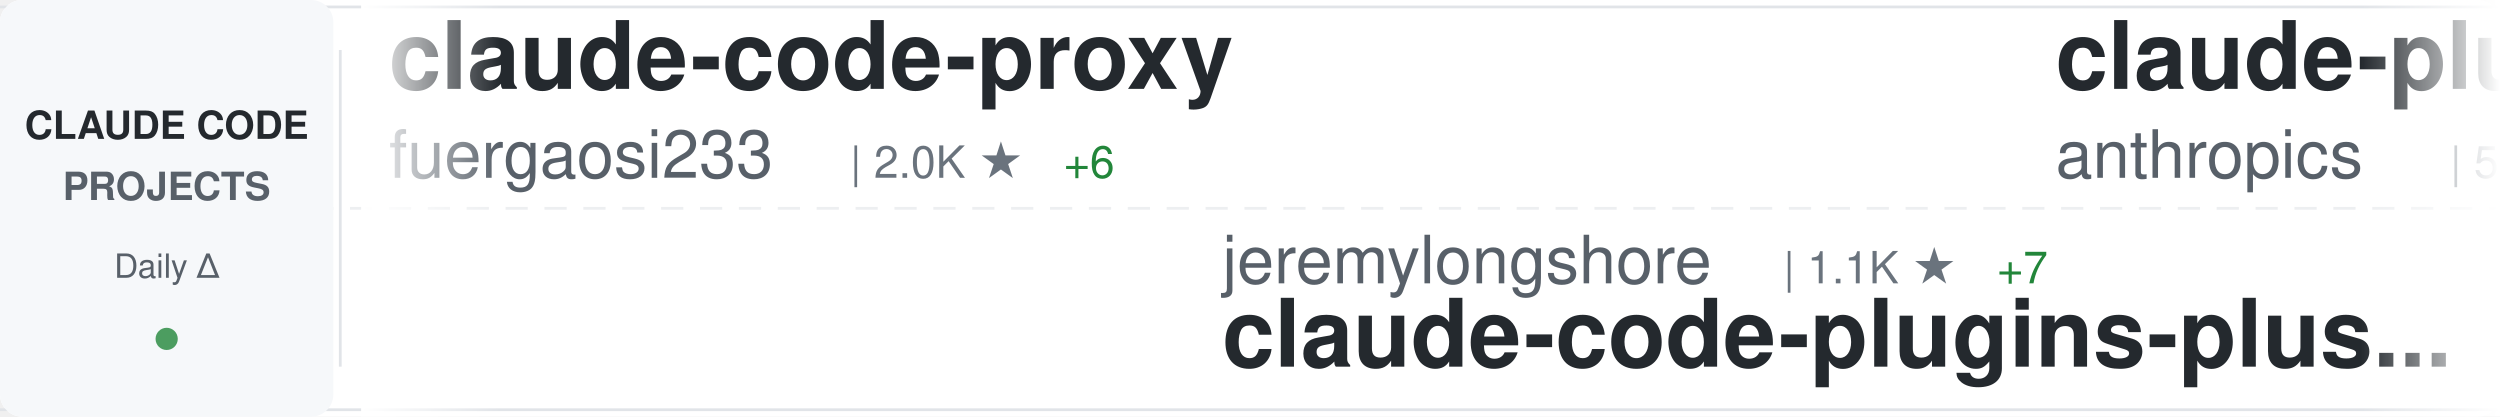
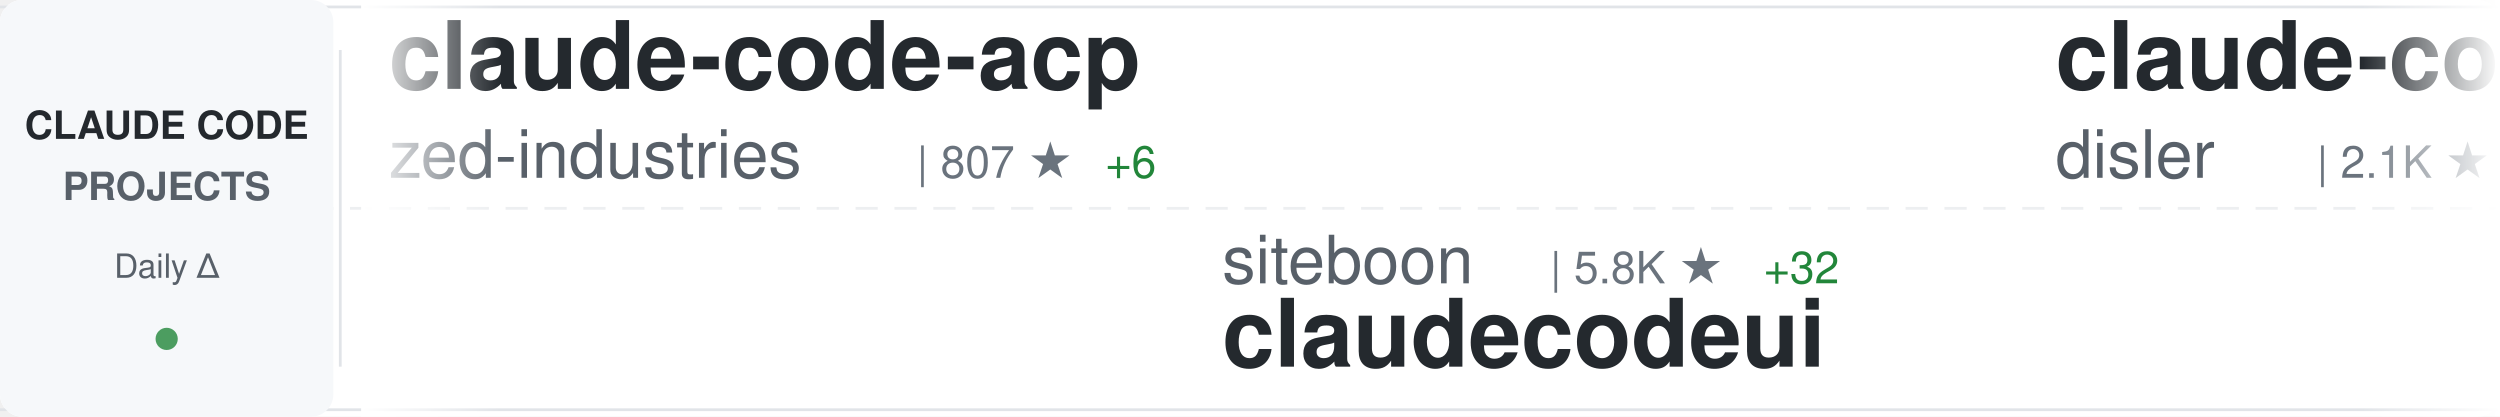
<svg xmlns="http://www.w3.org/2000/svg" width="900" height="150">
  <defs>
    <linearGradient id="awesomeLeftFade" x1="0%" y1="0%" x2="100%" y2="0%">
      <stop offset="0%" style="stop-color:#ffffff;stop-opacity:1" />
      <stop offset="100%" style="stop-color:#ffffff;stop-opacity:0" />
    </linearGradient>
    <linearGradient id="awesomeRightFade" x1="0%" y1="0%" x2="100%" y2="0%">
      <stop offset="0%" style="stop-color:#ffffff;stop-opacity:0" />
      <stop offset="100%" style="stop-color:#ffffff;stop-opacity:1" />
    </linearGradient>
  </defs>
  <rect width="900" height="150" fill="#ffffff" rx="8" />
  <rect x="0" y="2" width="900" height="1" fill="#e1e4e8" />
  <rect x="0" y="147" width="900" height="1" fill="#e1e4e8" />
  <line x1="0" y1="75" x2="900" y2="75" stroke="#e1e4e8" stroke-width="1" stroke-dasharray="8 6" opacity="0.6" />
  <rect x="0" y="0" width="120" height="150" fill="#f6f8fa" rx="8" />
  <text x="60" y="50" font-family="-apple-system, BlinkMacSystemFont, 'Segoe UI', Helvetica, Arial, sans-serif" font-size="14" font-weight="600" fill="#24292e" text-anchor="middle">CLAUDE CODE</text>
  <text x="60" y="72" font-family="-apple-system, BlinkMacSystemFont, 'Segoe UI', Helvetica, Arial, sans-serif" font-size="14" font-weight="600" fill="#586069" text-anchor="middle">PROJECTS</text>
  <text x="60" y="100" font-family="-apple-system, BlinkMacSystemFont, 'Segoe UI', Helvetica, Arial, sans-serif" font-size="12" font-weight="500" fill="#586069" text-anchor="middle">Daily Δ</text>
  <circle cx="60" cy="122" r="4" fill="#22863a" opacity="0.8" />
  <rect x="122" y="18" width="1" height="114" fill="#e1e4e8" />
  <clipPath id="awesomeTickerClip">
    <rect x="130" y="0" width="770" height="150" />
  </clipPath>
  <g clip-path="url(#awesomeTickerClip)">
    <g id="awesomeTickerItems">
      <animateTransform attributeName="transform" attributeType="XML" type="translate" from="0 0" to="-3000 0" dur="54s" repeatCount="indefinite" />
      <g transform="translate(0, 0)">
-         <text x="140" y="32" font-family="-apple-system, BlinkMacSystemFont, 'Segoe UI', Helvetica, Arial, sans-serif" font-size="34" font-weight="600" fill="#24292e">claude-code-proxy</text>
-         <text x="140" y="64" font-family="-apple-system, BlinkMacSystemFont, 'Segoe UI', Helvetica, Arial, sans-serif" font-size="24" font-weight="400" fill="#586069">fuergaosi233</text>
-         <text x="306" y="64" font-family="-apple-system, BlinkMacSystemFont, 'Segoe UI', Helvetica, Arial, sans-serif" font-size="16" font-weight="500" fill="#6a737d">| 2.0K ★</text>
-         <text x="383" y="64" font-family="-apple-system, BlinkMacSystemFont, 'Segoe UI', Helvetica, Arial, sans-serif" font-size="16" font-weight="500" fill="#22863a"> +6</text>
+         <text x="140" y="32" font-family="-apple-system, BlinkMacSystemFont, 'Segoe UI', Helvetica, Arial, sans-serif" font-size="34" font-weight="600" fill="#24292e">claude-code-acp</text>
+         <text x="140" y="64" font-family="-apple-system, BlinkMacSystemFont, 'Segoe UI', Helvetica, Arial, sans-serif" font-size="24" font-weight="400" fill="#586069">zed-industries</text>
+         <text x="330" y="64" font-family="-apple-system, BlinkMacSystemFont, 'Segoe UI', Helvetica, Arial, sans-serif" font-size="16" font-weight="500" fill="#6a737d">| 807 ★</text>
+         <text x="398" y="64" font-family="-apple-system, BlinkMacSystemFont, 'Segoe UI', Helvetica, Arial, sans-serif" font-size="16" font-weight="500" fill="#22863a"> +6</text>
      </g>
      <g transform="translate(300, 0)">
-         <text x="140" y="102" font-family="-apple-system, BlinkMacSystemFont, 'Segoe UI', Helvetica, Arial, sans-serif" font-size="24" font-weight="400" fill="#586069">jeremylongshore</text>
-         <text x="342" y="102" font-family="-apple-system, BlinkMacSystemFont, 'Segoe UI', Helvetica, Arial, sans-serif" font-size="16" font-weight="500" fill="#6a737d">| 1.1K ★</text>
-         <text x="419" y="102" font-family="-apple-system, BlinkMacSystemFont, 'Segoe UI', Helvetica, Arial, sans-serif" font-size="16" font-weight="500" fill="#22863a"> +7</text>
-         <text x="140" y="132" font-family="-apple-system, BlinkMacSystemFont, 'Segoe UI', Helvetica, Arial, sans-serif" font-size="34" font-weight="600" fill="#24292e">claude-code-plugins-plus...</text>
+         <text x="140" y="102" font-family="-apple-system, BlinkMacSystemFont, 'Segoe UI', Helvetica, Arial, sans-serif" font-size="24" font-weight="400" fill="#586069">siteboon</text>
+         <text x="258" y="102" font-family="-apple-system, BlinkMacSystemFont, 'Segoe UI', Helvetica, Arial, sans-serif" font-size="16" font-weight="500" fill="#6a737d">| 5.8K ★</text>
+         <text x="335" y="102" font-family="-apple-system, BlinkMacSystemFont, 'Segoe UI', Helvetica, Arial, sans-serif" font-size="16" font-weight="500" fill="#22863a"> +32</text>
+         <text x="140" y="132" font-family="-apple-system, BlinkMacSystemFont, 'Segoe UI', Helvetica, Arial, sans-serif" font-size="34" font-weight="600" fill="#24292e">claudecodeui</text>
      </g>
      <g transform="translate(600, 0)">
-         <text x="140" y="32" font-family="-apple-system, BlinkMacSystemFont, 'Segoe UI', Helvetica, Arial, sans-serif" font-size="34" font-weight="600" fill="#24292e">claude-plugins-official</text>
-         <text x="140" y="64" font-family="-apple-system, BlinkMacSystemFont, 'Segoe UI', Helvetica, Arial, sans-serif" font-size="24" font-weight="400" fill="#586069">anthropics</text>
-         <text x="282" y="64" font-family="-apple-system, BlinkMacSystemFont, 'Segoe UI', Helvetica, Arial, sans-serif" font-size="16" font-weight="500" fill="#6a737d">| 5.0K ★</text>
-         <text x="359" y="64" font-family="-apple-system, BlinkMacSystemFont, 'Segoe UI', Helvetica, Arial, sans-serif" font-size="16" font-weight="500" fill="#22863a"> +74</text>
+         <text x="140" y="32" font-family="-apple-system, BlinkMacSystemFont, 'Segoe UI', Helvetica, Arial, sans-serif" font-size="34" font-weight="600" fill="#24292e">claude-code-hooks-master...</text>
+         <text x="140" y="64" font-family="-apple-system, BlinkMacSystemFont, 'Segoe UI', Helvetica, Arial, sans-serif" font-size="24" font-weight="400" fill="#586069">disler</text>
+         <text x="234" y="64" font-family="-apple-system, BlinkMacSystemFont, 'Segoe UI', Helvetica, Arial, sans-serif" font-size="16" font-weight="500" fill="#6a737d">| 2.1K ★</text>
+         <text x="311" y="64" font-family="-apple-system, BlinkMacSystemFont, 'Segoe UI', Helvetica, Arial, sans-serif" font-size="16" font-weight="500" fill="#22863a"> +5</text>
      </g>
      <g transform="translate(900, 0)">
        <text x="140" y="102" font-family="-apple-system, BlinkMacSystemFont, 'Segoe UI', Helvetica, Arial, sans-serif" font-size="24" font-weight="400" fill="#586069">peterkrueck</text>
        <text x="294" y="102" font-family="-apple-system, BlinkMacSystemFont, 'Segoe UI', Helvetica, Arial, sans-serif" font-size="16" font-weight="500" fill="#6a737d">| 1.3K ★</text>
-         <text x="371" y="102" font-family="-apple-system, BlinkMacSystemFont, 'Segoe UI', Helvetica, Arial, sans-serif" font-size="16" font-weight="500" fill="#22863a"> +1</text>
+         <text x="371" y="102" font-family="-apple-system, BlinkMacSystemFont, 'Segoe UI', Helvetica, Arial, sans-serif" font-size="16" font-weight="500" fill="#22863a"> +2</text>
        <text x="140" y="132" font-family="-apple-system, BlinkMacSystemFont, 'Segoe UI', Helvetica, Arial, sans-serif" font-size="34" font-weight="600" fill="#24292e">Claude-Code-Development-...</text>
      </g>
      <g transform="translate(1200, 0)">
-         <text x="140" y="32" font-family="-apple-system, BlinkMacSystemFont, 'Segoe UI', Helvetica, Arial, sans-serif" font-size="34" font-weight="600" fill="#24292e">claude-code-log</text>
-         <text x="140" y="64" font-family="-apple-system, BlinkMacSystemFont, 'Segoe UI', Helvetica, Arial, sans-serif" font-size="24" font-weight="400" fill="#586069">daaain</text>
-         <text x="234" y="64" font-family="-apple-system, BlinkMacSystemFont, 'Segoe UI', Helvetica, Arial, sans-serif" font-size="16" font-weight="500" fill="#6a737d">| 665 ★</text>
-         <text x="302" y="64" font-family="-apple-system, BlinkMacSystemFont, 'Segoe UI', Helvetica, Arial, sans-serif" font-size="16" font-weight="500" fill="#22863a"> +9</text>
+         <text x="140" y="32" font-family="-apple-system, BlinkMacSystemFont, 'Segoe UI', Helvetica, Arial, sans-serif" font-size="34" font-weight="600" fill="#24292e">claude-code-plugins-plus...</text>
+         <text x="140" y="64" font-family="-apple-system, BlinkMacSystemFont, 'Segoe UI', Helvetica, Arial, sans-serif" font-size="24" font-weight="400" fill="#586069">jeremylongshore</text>
+         <text x="342" y="64" font-family="-apple-system, BlinkMacSystemFont, 'Segoe UI', Helvetica, Arial, sans-serif" font-size="16" font-weight="500" fill="#6a737d">| 1.1K ★</text>
+         <text x="419" y="64" font-family="-apple-system, BlinkMacSystemFont, 'Segoe UI', Helvetica, Arial, sans-serif" font-size="16" font-weight="500" fill="#22863a"> +9</text>
      </g>
      <g transform="translate(1500, 0)">
-         <text x="140" y="102" font-family="-apple-system, BlinkMacSystemFont, 'Segoe UI', Helvetica, Arial, sans-serif" font-size="24" font-weight="400" fill="#586069">ericbuess</text>
-         <text x="270" y="102" font-family="-apple-system, BlinkMacSystemFont, 'Segoe UI', Helvetica, Arial, sans-serif" font-size="16" font-weight="500" fill="#6a737d">| 640 ★</text>
-         <text x="140" y="132" font-family="-apple-system, BlinkMacSystemFont, 'Segoe UI', Helvetica, Arial, sans-serif" font-size="34" font-weight="600" fill="#24292e">claude-code-docs</text>
+         <text x="140" y="102" font-family="-apple-system, BlinkMacSystemFont, 'Segoe UI', Helvetica, Arial, sans-serif" font-size="24" font-weight="400" fill="#586069">router-for-me</text>
+         <text x="318" y="102" font-family="-apple-system, BlinkMacSystemFont, 'Segoe UI', Helvetica, Arial, sans-serif" font-size="16" font-weight="500" fill="#6a737d">| 8.4K ★</text>
+         <text x="395" y="102" font-family="-apple-system, BlinkMacSystemFont, 'Segoe UI', Helvetica, Arial, sans-serif" font-size="16" font-weight="500" fill="#22863a"> +137</text>
+         <text x="140" y="132" font-family="-apple-system, BlinkMacSystemFont, 'Segoe UI', Helvetica, Arial, sans-serif" font-size="34" font-weight="600" fill="#24292e">CLIProxyAPI</text>
      </g>
      <g transform="translate(1800, 0)">
-         <text x="140" y="32" font-family="-apple-system, BlinkMacSystemFont, 'Segoe UI', Helvetica, Arial, sans-serif" font-size="34" font-weight="600" fill="#24292e">claude-code-sub-agents</text>
-         <text x="140" y="64" font-family="-apple-system, BlinkMacSystemFont, 'Segoe UI', Helvetica, Arial, sans-serif" font-size="24" font-weight="400" fill="#586069">lst97</text>
-         <text x="222" y="64" font-family="-apple-system, BlinkMacSystemFont, 'Segoe UI', Helvetica, Arial, sans-serif" font-size="16" font-weight="500" fill="#6a737d">| 1.4K ★</text>
-         <text x="299" y="64" font-family="-apple-system, BlinkMacSystemFont, 'Segoe UI', Helvetica, Arial, sans-serif" font-size="16" font-weight="500" fill="#22863a"> +3</text>
+         <text x="140" y="32" font-family="-apple-system, BlinkMacSystemFont, 'Segoe UI', Helvetica, Arial, sans-serif" font-size="34" font-weight="600" fill="#24292e">claude-code-unified-agen...</text>
+         <text x="140" y="64" font-family="-apple-system, BlinkMacSystemFont, 'Segoe UI', Helvetica, Arial, sans-serif" font-size="24" font-weight="400" fill="#586069">stretchcloud</text>
+         <text x="306" y="64" font-family="-apple-system, BlinkMacSystemFont, 'Segoe UI', Helvetica, Arial, sans-serif" font-size="16" font-weight="500" fill="#6a737d">| 725 ★</text>
      </g>
      <g transform="translate(2100, 0)">
-         <text x="140" y="102" font-family="-apple-system, BlinkMacSystemFont, 'Segoe UI', Helvetica, Arial, sans-serif" font-size="24" font-weight="400" fill="#586069">DmitrySolana</text>
-         <text x="306" y="102" font-family="-apple-system, BlinkMacSystemFont, 'Segoe UI', Helvetica, Arial, sans-serif" font-size="16" font-weight="500" fill="#6a737d">| 1.2K ★</text>
-         <text x="383" y="102" font-family="-apple-system, BlinkMacSystemFont, 'Segoe UI', Helvetica, Arial, sans-serif" font-size="16" font-weight="500" fill="#22863a"> +1</text>
-         <text x="140" y="132" font-family="-apple-system, BlinkMacSystemFont, 'Segoe UI', Helvetica, Arial, sans-serif" font-size="34" font-weight="600" fill="#24292e">ralph-claude-code</text>
+         <text x="140" y="102" font-family="-apple-system, BlinkMacSystemFont, 'Segoe UI', Helvetica, Arial, sans-serif" font-size="24" font-weight="400" fill="#586069">EveryInc</text>
+         <text x="258" y="102" font-family="-apple-system, BlinkMacSystemFont, 'Segoe UI', Helvetica, Arial, sans-serif" font-size="16" font-weight="500" fill="#6a737d">| 6.5K ★</text>
+         <text x="335" y="102" font-family="-apple-system, BlinkMacSystemFont, 'Segoe UI', Helvetica, Arial, sans-serif" font-size="16" font-weight="500" fill="#22863a"> +73</text>
+         <text x="140" y="132" font-family="-apple-system, BlinkMacSystemFont, 'Segoe UI', Helvetica, Arial, sans-serif" font-size="34" font-weight="600" fill="#24292e">compound-engineering-plu...</text>
      </g>
      <g transform="translate(2400, 0)">
-         <text x="140" y="32" font-family="-apple-system, BlinkMacSystemFont, 'Segoe UI', Helvetica, Arial, sans-serif" font-size="34" font-weight="600" fill="#24292e">claude_code_agent_farm</text>
-         <text x="140" y="64" font-family="-apple-system, BlinkMacSystemFont, 'Segoe UI', Helvetica, Arial, sans-serif" font-size="24" font-weight="400" fill="#586069">Dicklesworthstone</text>
-         <text x="366" y="64" font-family="-apple-system, BlinkMacSystemFont, 'Segoe UI', Helvetica, Arial, sans-serif" font-size="16" font-weight="500" fill="#6a737d">| 635 ★</text>
+         <text x="140" y="32" font-family="-apple-system, BlinkMacSystemFont, 'Segoe UI', Helvetica, Arial, sans-serif" font-size="34" font-weight="600" fill="#24292e">claude-code.nvim</text>
+         <text x="140" y="64" font-family="-apple-system, BlinkMacSystemFont, 'Segoe UI', Helvetica, Arial, sans-serif" font-size="24" font-weight="400" fill="#586069">greggh</text>
+         <text x="234" y="64" font-family="-apple-system, BlinkMacSystemFont, 'Segoe UI', Helvetica, Arial, sans-serif" font-size="16" font-weight="500" fill="#6a737d">| 1.8K ★</text>
+         <text x="311" y="64" font-family="-apple-system, BlinkMacSystemFont, 'Segoe UI', Helvetica, Arial, sans-serif" font-size="16" font-weight="500" fill="#22863a"> +4</text>
      </g>
      <g transform="translate(2700, 0)">
-         <text x="140" y="102" font-family="-apple-system, BlinkMacSystemFont, 'Segoe UI', Helvetica, Arial, sans-serif" font-size="24" font-weight="400" fill="#586069">zhukunpenglinyutong</text>
-         <text x="390" y="102" font-family="-apple-system, BlinkMacSystemFont, 'Segoe UI', Helvetica, Arial, sans-serif" font-size="16" font-weight="500" fill="#6a737d">| 879 ★</text>
-         <text x="458" y="102" font-family="-apple-system, BlinkMacSystemFont, 'Segoe UI', Helvetica, Arial, sans-serif" font-size="16" font-weight="500" fill="#22863a"> +28</text>
-         <text x="140" y="132" font-family="-apple-system, BlinkMacSystemFont, 'Segoe UI', Helvetica, Arial, sans-serif" font-size="34" font-weight="600" fill="#24292e">idea-claude-code-gui</text>
+         <text x="140" y="102" font-family="-apple-system, BlinkMacSystemFont, 'Segoe UI', Helvetica, Arial, sans-serif" font-size="24" font-weight="400" fill="#586069">coleam00</text>
+         <text x="258" y="102" font-family="-apple-system, BlinkMacSystemFont, 'Segoe UI', Helvetica, Arial, sans-serif" font-size="16" font-weight="500" fill="#6a737d">| 12.3K ★</text>
+         <text x="344" y="102" font-family="-apple-system, BlinkMacSystemFont, 'Segoe UI', Helvetica, Arial, sans-serif" font-size="16" font-weight="500" fill="#22863a"> +6</text>
+         <text x="140" y="132" font-family="-apple-system, BlinkMacSystemFont, 'Segoe UI', Helvetica, Arial, sans-serif" font-size="34" font-weight="600" fill="#24292e">context-engineering-intr...</text>
      </g>
      <g transform="translate(3000, 0)">
-         <text x="140" y="32" font-family="-apple-system, BlinkMacSystemFont, 'Segoe UI', Helvetica, Arial, sans-serif" font-size="34" font-weight="600" fill="#24292e">claude-code-proxy</text>
-         <text x="140" y="64" font-family="-apple-system, BlinkMacSystemFont, 'Segoe UI', Helvetica, Arial, sans-serif" font-size="24" font-weight="400" fill="#586069">fuergaosi233</text>
-         <text x="306" y="64" font-family="-apple-system, BlinkMacSystemFont, 'Segoe UI', Helvetica, Arial, sans-serif" font-size="16" font-weight="500" fill="#6a737d">| 2.0K ★</text>
-         <text x="383" y="64" font-family="-apple-system, BlinkMacSystemFont, 'Segoe UI', Helvetica, Arial, sans-serif" font-size="16" font-weight="500" fill="#22863a"> +6</text>
+         <text x="140" y="32" font-family="-apple-system, BlinkMacSystemFont, 'Segoe UI', Helvetica, Arial, sans-serif" font-size="34" font-weight="600" fill="#24292e">claude-code-acp</text>
+         <text x="140" y="64" font-family="-apple-system, BlinkMacSystemFont, 'Segoe UI', Helvetica, Arial, sans-serif" font-size="24" font-weight="400" fill="#586069">zed-industries</text>
+         <text x="330" y="64" font-family="-apple-system, BlinkMacSystemFont, 'Segoe UI', Helvetica, Arial, sans-serif" font-size="16" font-weight="500" fill="#6a737d">| 807 ★</text>
+         <text x="398" y="64" font-family="-apple-system, BlinkMacSystemFont, 'Segoe UI', Helvetica, Arial, sans-serif" font-size="16" font-weight="500" fill="#22863a"> +6</text>
      </g>
      <g transform="translate(3300, 0)">
-         <text x="140" y="102" font-family="-apple-system, BlinkMacSystemFont, 'Segoe UI', Helvetica, Arial, sans-serif" font-size="24" font-weight="400" fill="#586069">jeremylongshore</text>
-         <text x="342" y="102" font-family="-apple-system, BlinkMacSystemFont, 'Segoe UI', Helvetica, Arial, sans-serif" font-size="16" font-weight="500" fill="#6a737d">| 1.1K ★</text>
-         <text x="419" y="102" font-family="-apple-system, BlinkMacSystemFont, 'Segoe UI', Helvetica, Arial, sans-serif" font-size="16" font-weight="500" fill="#22863a"> +7</text>
-         <text x="140" y="132" font-family="-apple-system, BlinkMacSystemFont, 'Segoe UI', Helvetica, Arial, sans-serif" font-size="34" font-weight="600" fill="#24292e">claude-code-plugins-plus...</text>
+         <text x="140" y="102" font-family="-apple-system, BlinkMacSystemFont, 'Segoe UI', Helvetica, Arial, sans-serif" font-size="24" font-weight="400" fill="#586069">siteboon</text>
+         <text x="258" y="102" font-family="-apple-system, BlinkMacSystemFont, 'Segoe UI', Helvetica, Arial, sans-serif" font-size="16" font-weight="500" fill="#6a737d">| 5.8K ★</text>
+         <text x="335" y="102" font-family="-apple-system, BlinkMacSystemFont, 'Segoe UI', Helvetica, Arial, sans-serif" font-size="16" font-weight="500" fill="#22863a"> +32</text>
+         <text x="140" y="132" font-family="-apple-system, BlinkMacSystemFont, 'Segoe UI', Helvetica, Arial, sans-serif" font-size="34" font-weight="600" fill="#24292e">claudecodeui</text>
      </g>
      <g transform="translate(3600, 0)">
-         <text x="140" y="32" font-family="-apple-system, BlinkMacSystemFont, 'Segoe UI', Helvetica, Arial, sans-serif" font-size="34" font-weight="600" fill="#24292e">claude-plugins-official</text>
-         <text x="140" y="64" font-family="-apple-system, BlinkMacSystemFont, 'Segoe UI', Helvetica, Arial, sans-serif" font-size="24" font-weight="400" fill="#586069">anthropics</text>
-         <text x="282" y="64" font-family="-apple-system, BlinkMacSystemFont, 'Segoe UI', Helvetica, Arial, sans-serif" font-size="16" font-weight="500" fill="#6a737d">| 5.0K ★</text>
-         <text x="359" y="64" font-family="-apple-system, BlinkMacSystemFont, 'Segoe UI', Helvetica, Arial, sans-serif" font-size="16" font-weight="500" fill="#22863a"> +74</text>
+         <text x="140" y="32" font-family="-apple-system, BlinkMacSystemFont, 'Segoe UI', Helvetica, Arial, sans-serif" font-size="34" font-weight="600" fill="#24292e">claude-code-hooks-master...</text>
+         <text x="140" y="64" font-family="-apple-system, BlinkMacSystemFont, 'Segoe UI', Helvetica, Arial, sans-serif" font-size="24" font-weight="400" fill="#586069">disler</text>
+         <text x="234" y="64" font-family="-apple-system, BlinkMacSystemFont, 'Segoe UI', Helvetica, Arial, sans-serif" font-size="16" font-weight="500" fill="#6a737d">| 2.1K ★</text>
+         <text x="311" y="64" font-family="-apple-system, BlinkMacSystemFont, 'Segoe UI', Helvetica, Arial, sans-serif" font-size="16" font-weight="500" fill="#22863a"> +5</text>
      </g>
      <g transform="translate(3900, 0)">
        <text x="140" y="102" font-family="-apple-system, BlinkMacSystemFont, 'Segoe UI', Helvetica, Arial, sans-serif" font-size="24" font-weight="400" fill="#586069">peterkrueck</text>
        <text x="294" y="102" font-family="-apple-system, BlinkMacSystemFont, 'Segoe UI', Helvetica, Arial, sans-serif" font-size="16" font-weight="500" fill="#6a737d">| 1.3K ★</text>
-         <text x="371" y="102" font-family="-apple-system, BlinkMacSystemFont, 'Segoe UI', Helvetica, Arial, sans-serif" font-size="16" font-weight="500" fill="#22863a"> +1</text>
+         <text x="371" y="102" font-family="-apple-system, BlinkMacSystemFont, 'Segoe UI', Helvetica, Arial, sans-serif" font-size="16" font-weight="500" fill="#22863a"> +2</text>
        <text x="140" y="132" font-family="-apple-system, BlinkMacSystemFont, 'Segoe UI', Helvetica, Arial, sans-serif" font-size="34" font-weight="600" fill="#24292e">Claude-Code-Development-...</text>
      </g>
    </g>
  </g>
  <rect x="130" y="0" width="50" height="150" fill="url(#awesomeLeftFade)" />
  <rect x="850" y="0" width="50" height="150" fill="url(#awesomeRightFade)" />
</svg>
